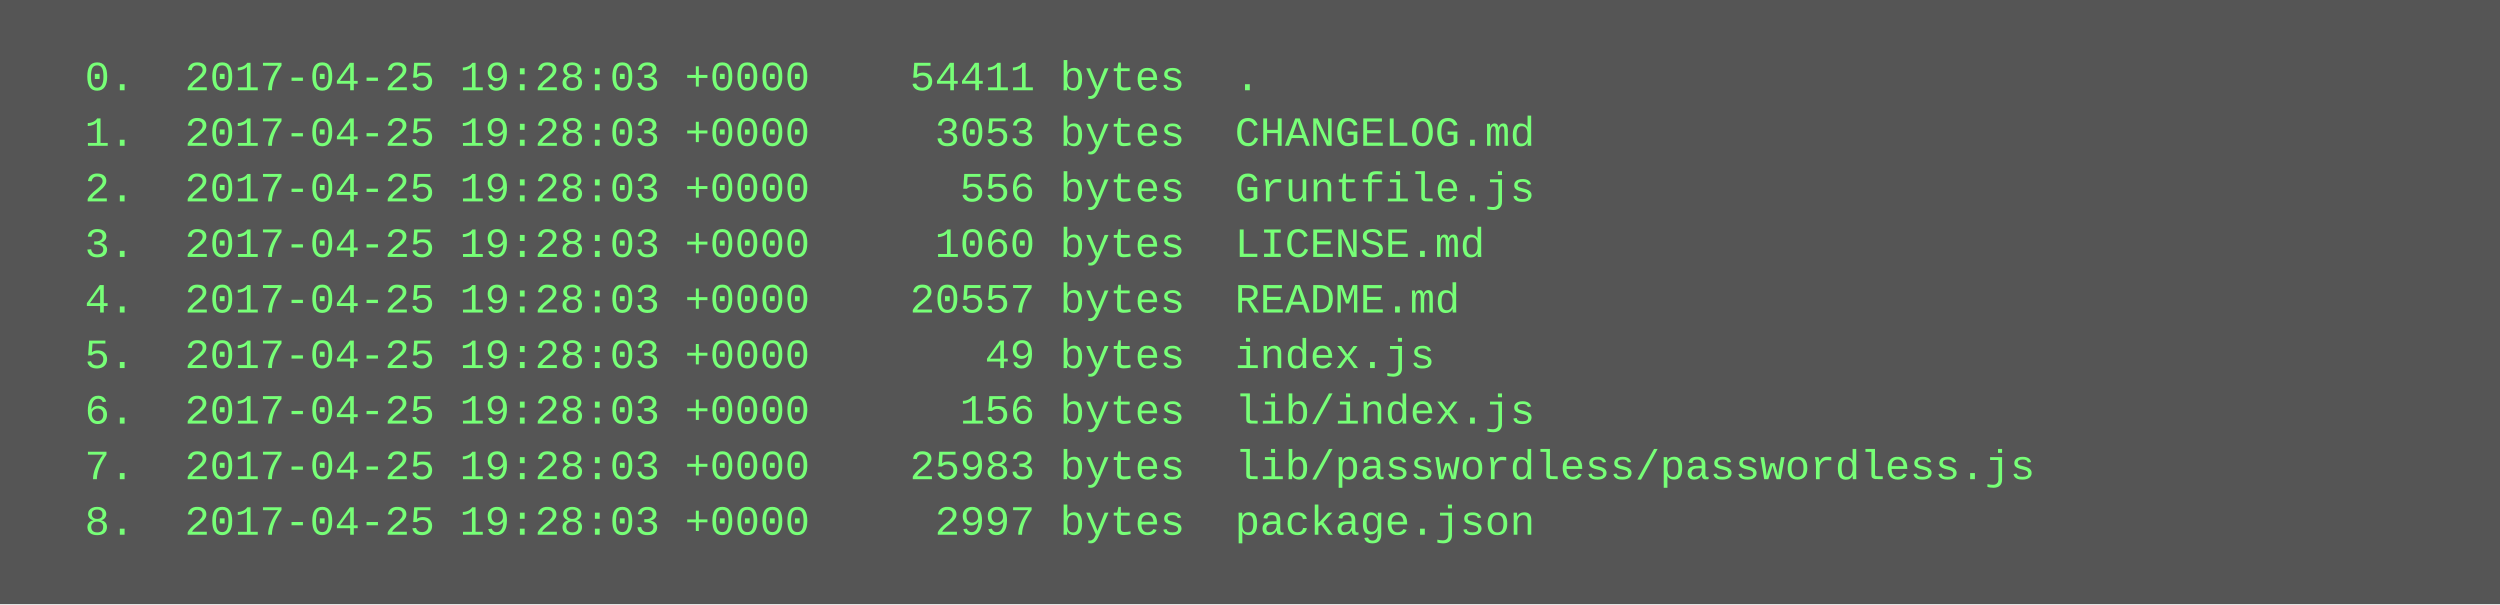
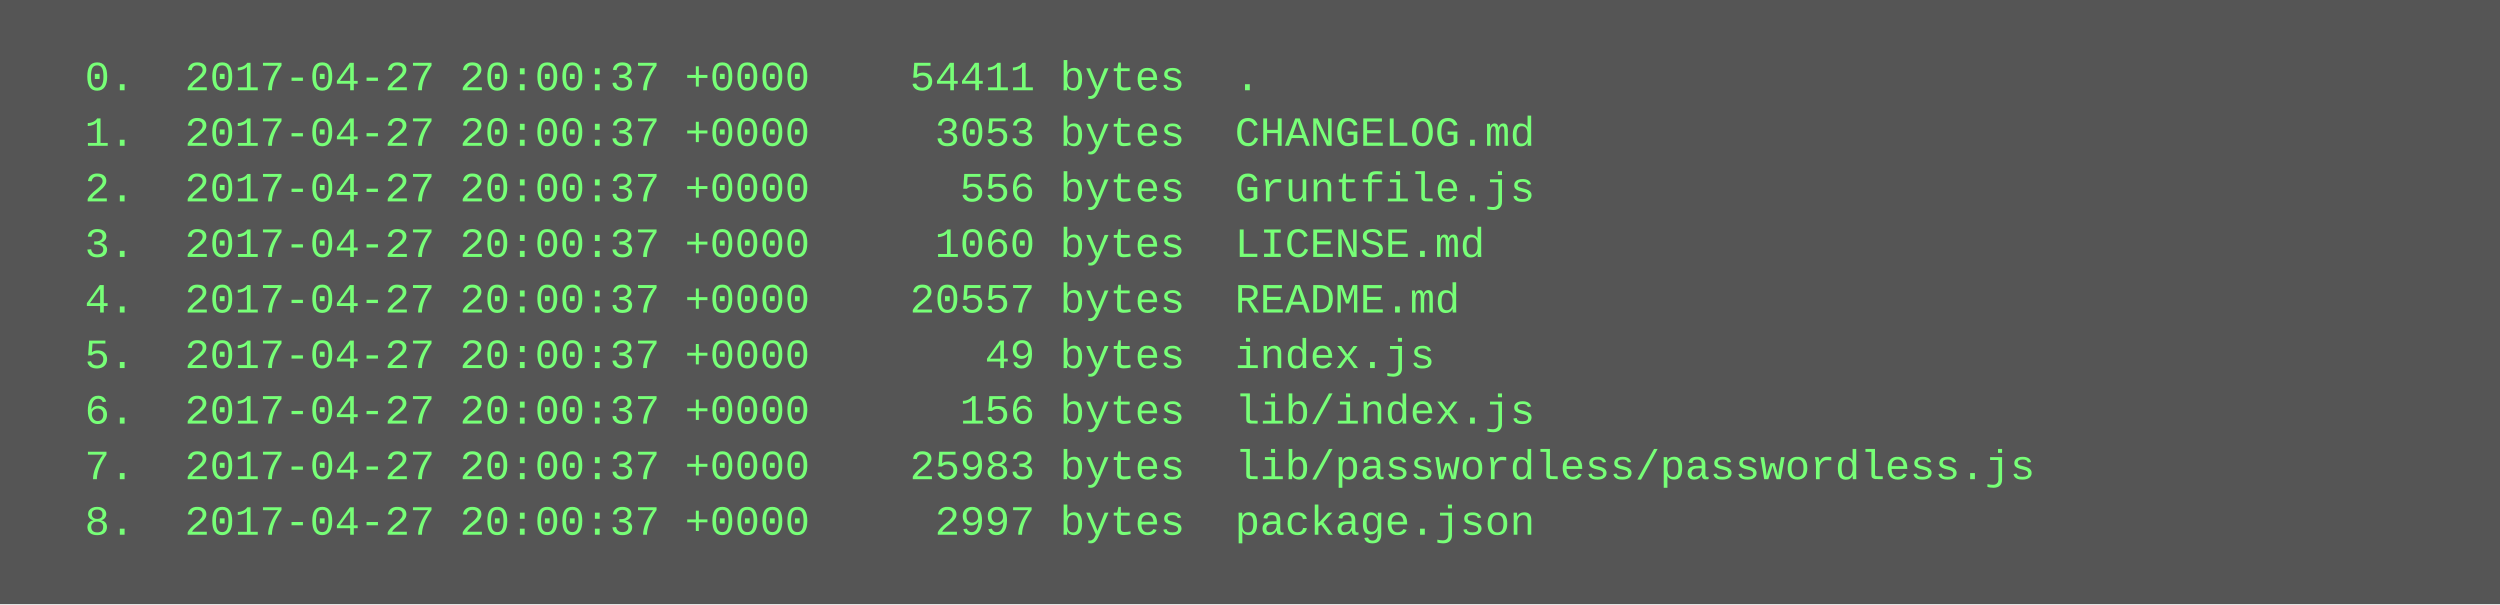
<svg xmlns="http://www.w3.org/2000/svg" height="174" width="720">
  <rect height="174" fill="#555" width="720" />
  <text fill="#7f7" font-family="Courier New" font-size="12" xml:space="preserve">
-     <tspan x="10" y="26">  0.  2017-04-25 19:28:03 +0000    54411 bytes  .</tspan>
-     <tspan x="10" y="42">  1.  2017-04-25 19:28:03 +0000     3053 bytes  CHANGELOG.md</tspan>
-     <tspan x="10" y="58">  2.  2017-04-25 19:28:03 +0000      556 bytes  Gruntfile.js</tspan>
-     <tspan x="10" y="74">  3.  2017-04-25 19:28:03 +0000     1060 bytes  LICENSE.md</tspan>
-     <tspan x="10" y="90">  4.  2017-04-25 19:28:03 +0000    20557 bytes  README.md</tspan>
-     <tspan x="10" y="106">  5.  2017-04-25 19:28:03 +0000       49 bytes  index.js</tspan>
-     <tspan x="10" y="122">  6.  2017-04-25 19:28:03 +0000      156 bytes  lib/index.js</tspan>
-     <tspan x="10" y="138">  7.  2017-04-25 19:28:03 +0000    25983 bytes  lib/passwordless/passwordless.js</tspan>
-     <tspan x="10" y="154">  8.  2017-04-25 19:28:03 +0000     2997 bytes  package.json</tspan>
+     <tspan x="10" y="26">  0.  2017-04-27 20:00:37 +0000    54411 bytes  .</tspan>
+     <tspan x="10" y="42">  1.  2017-04-27 20:00:37 +0000     3053 bytes  CHANGELOG.md</tspan>
+     <tspan x="10" y="58">  2.  2017-04-27 20:00:37 +0000      556 bytes  Gruntfile.js</tspan>
+     <tspan x="10" y="74">  3.  2017-04-27 20:00:37 +0000     1060 bytes  LICENSE.md</tspan>
+     <tspan x="10" y="90">  4.  2017-04-27 20:00:37 +0000    20557 bytes  README.md</tspan>
+     <tspan x="10" y="106">  5.  2017-04-27 20:00:37 +0000       49 bytes  index.js</tspan>
+     <tspan x="10" y="122">  6.  2017-04-27 20:00:37 +0000      156 bytes  lib/index.js</tspan>
+     <tspan x="10" y="138">  7.  2017-04-27 20:00:37 +0000    25983 bytes  lib/passwordless/passwordless.js</tspan>
+     <tspan x="10" y="154">  8.  2017-04-27 20:00:37 +0000     2997 bytes  package.json</tspan>
  </text>
</svg>
